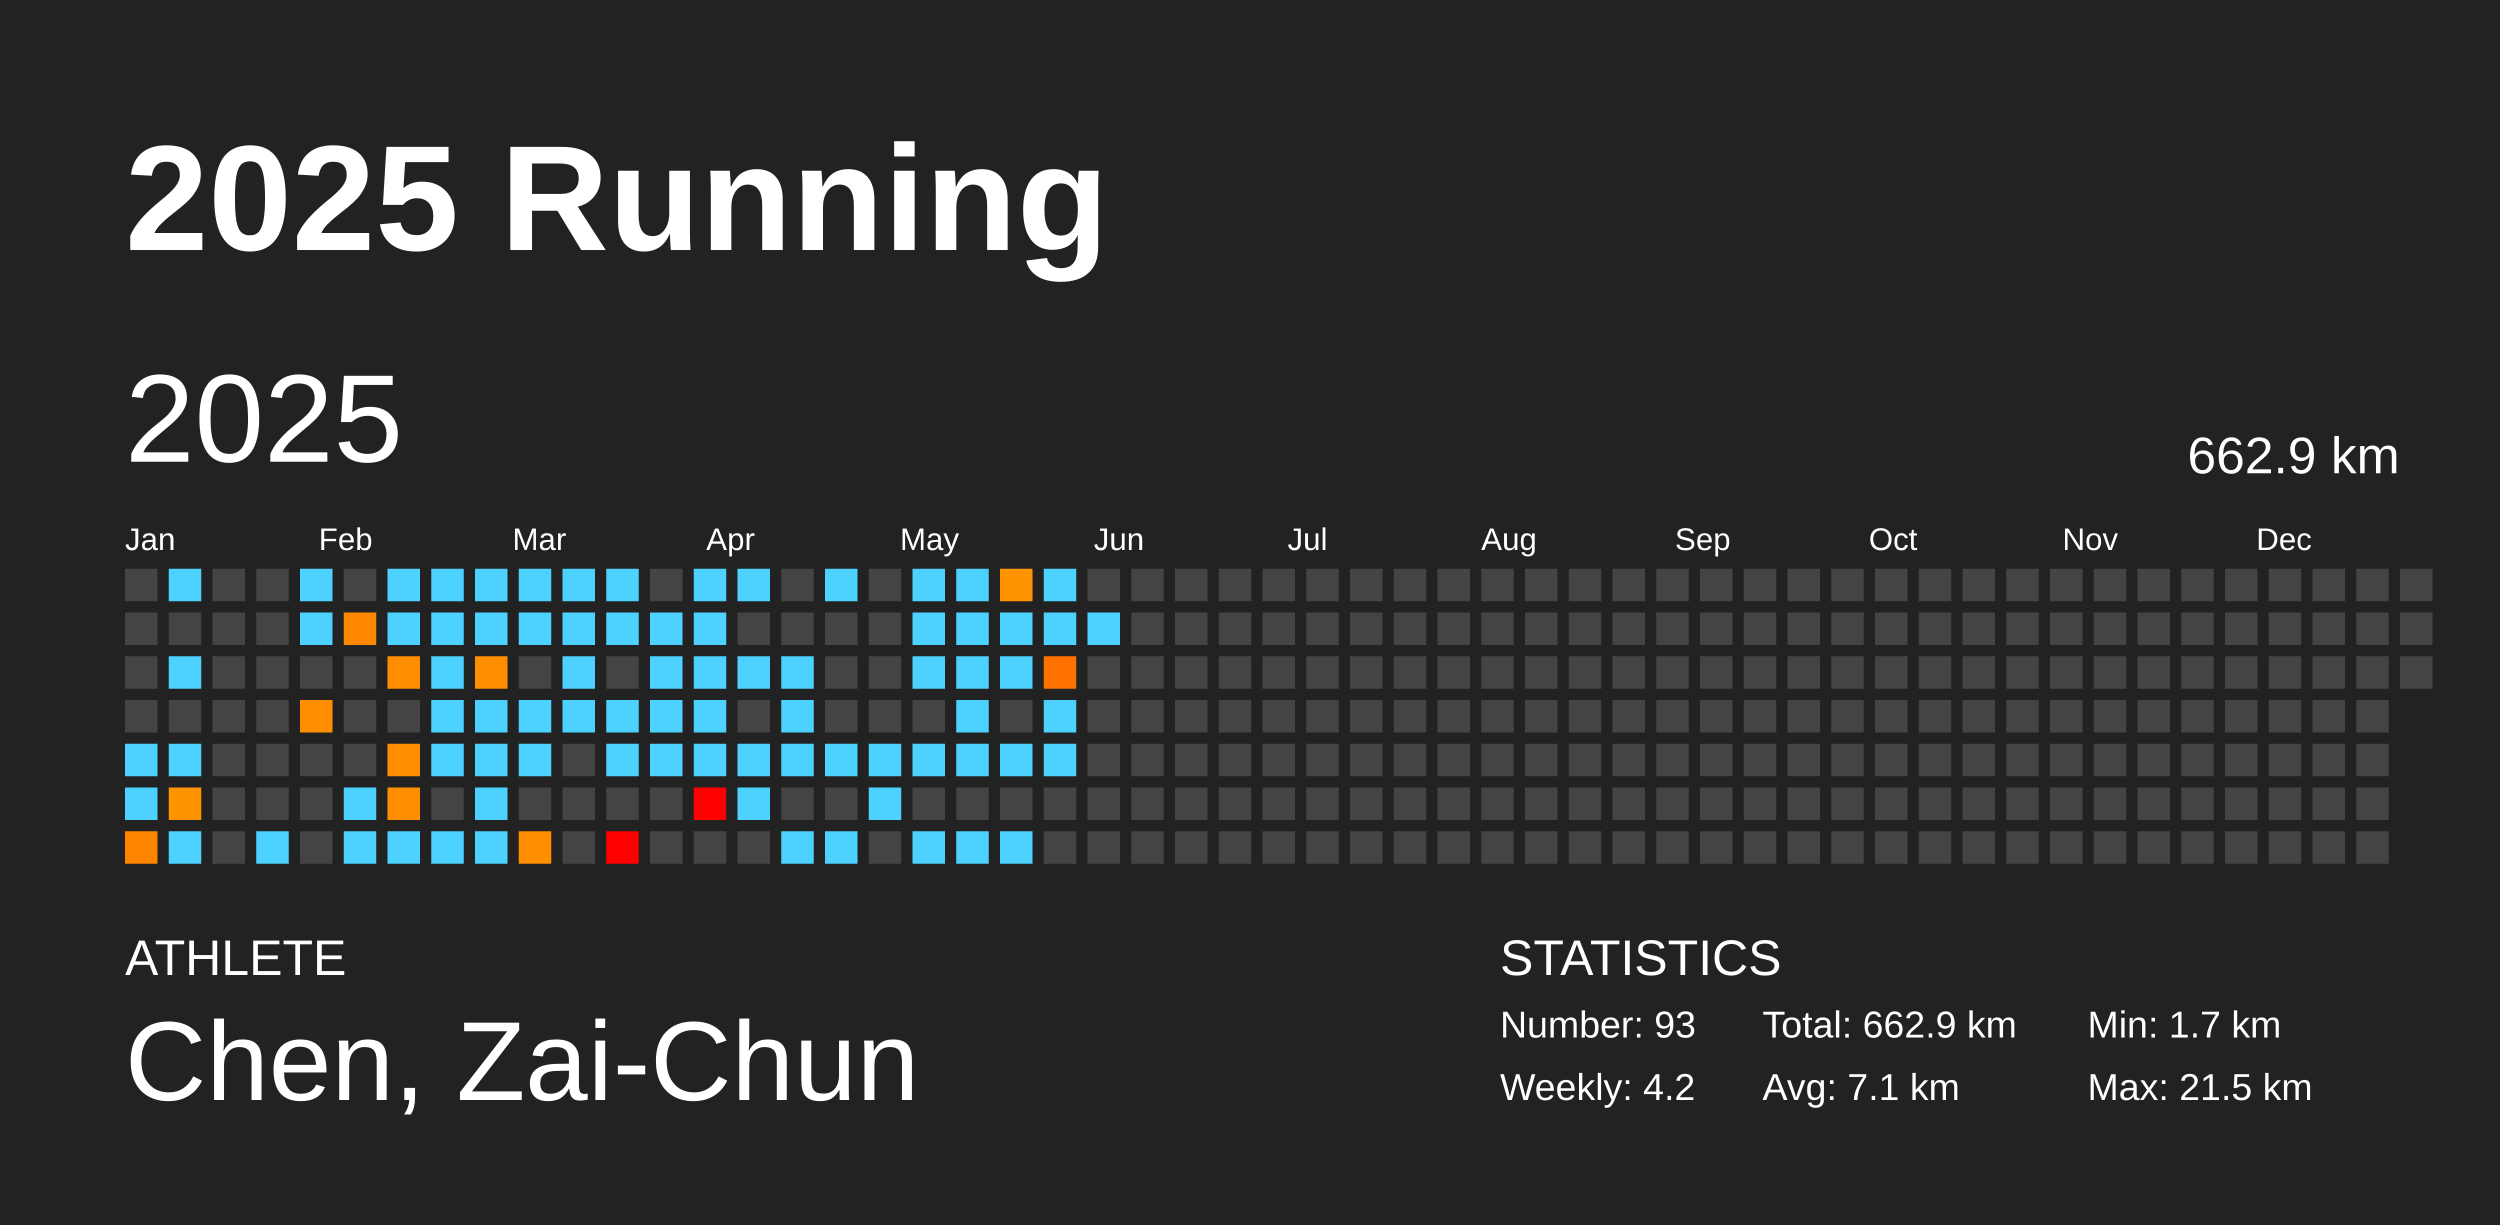
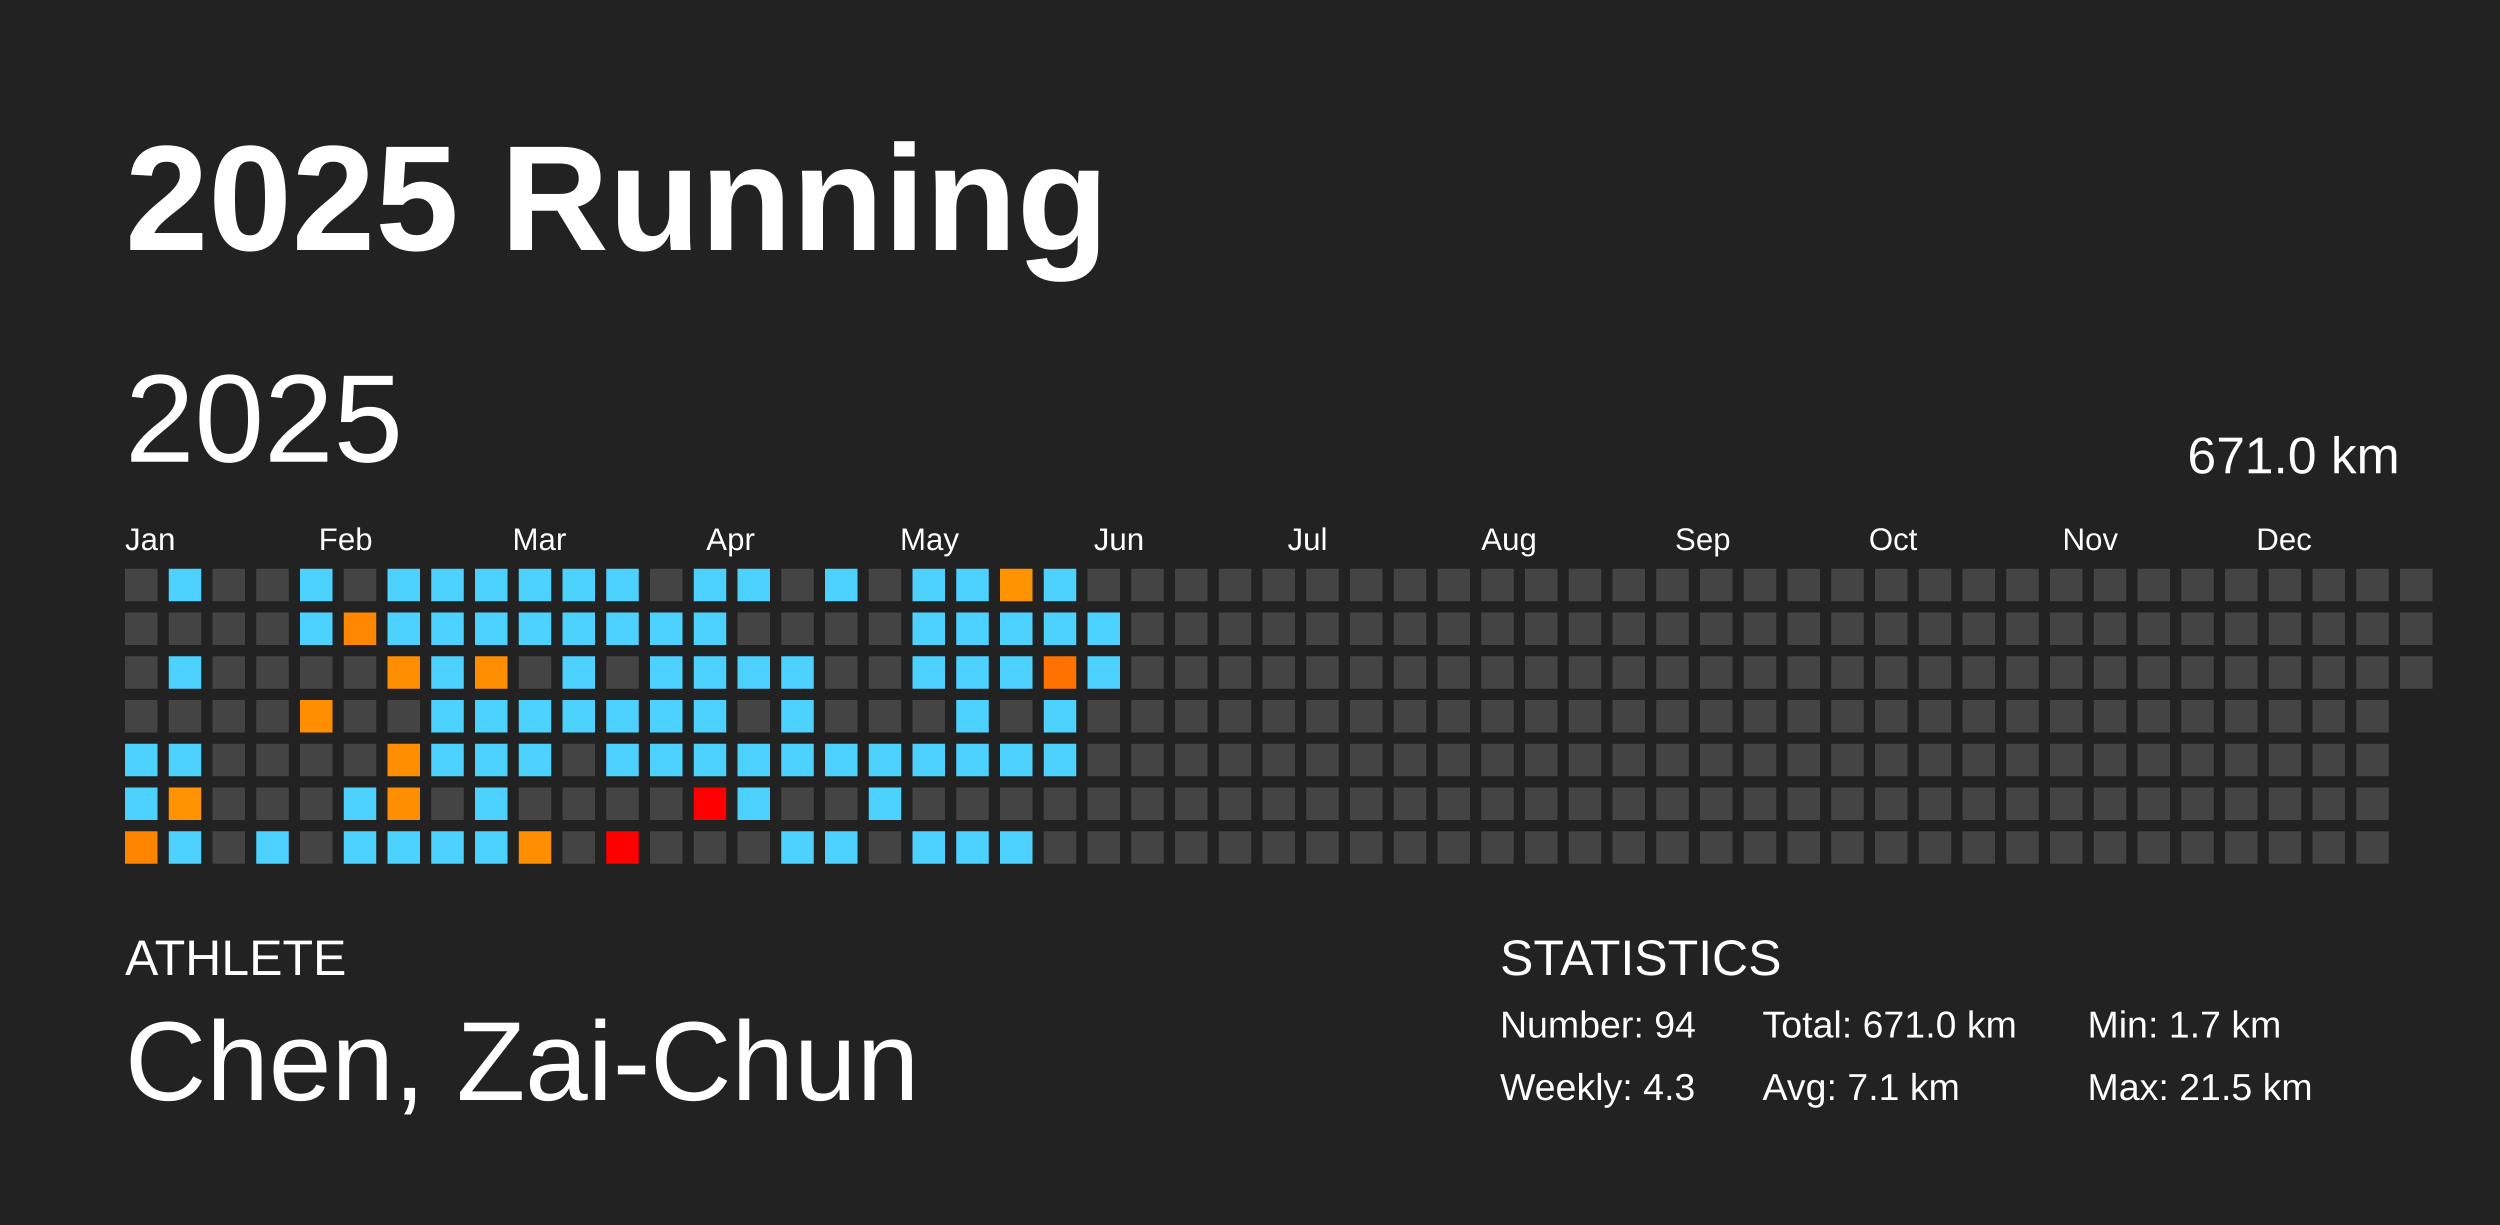
<svg xmlns="http://www.w3.org/2000/svg" baseProfile="full" height="98mm" version="1.1" viewBox="0,0,200,98" width="200mm">
  <defs />
  <rect fill="#222222" height="98" width="200" x="0" y="0" />
  <text fill="#FFFFFF" style="font-size:12px; font-family:Arial; font-weight:bold;" x="10" y="20">2025 Running</text>
  <text fill="#FFFFFF" style="font-size:4px; font-family:Arial" x="10" y="78">ATHLETE</text>
  <text fill="#FFFFFF" style="font-size:9px; font-family:Arial" x="10" y="88">Chen, Zai-Chun</text>
  <text fill="#FFFFFF" style="font-size:4px; font-family:Arial" x="120" y="78">STATISTICS</text>
-   <text fill="#FFFFFF" style="font-size:3px; font-family:Arial" x="120" y="83">Number: 93</text>
-   <text fill="#FFFFFF" style="font-size:3px; font-family:Arial" x="120" y="88">Weekly: 4.2</text>
-   <text fill="#FFFFFF" style="font-size:3px; font-family:Arial" x="141" y="83">Total: 662.9 km</text>
+   <text fill="#FFFFFF" style="font-size:3px; font-family:Arial" x="120" y="83">Number: 94</text>
+   <text fill="#FFFFFF" style="font-size:3px; font-family:Arial" x="120" y="88">Weekly: 4.3</text>
+   <text fill="#FFFFFF" style="font-size:3px; font-family:Arial" x="141" y="83">Total: 671.0 km</text>
  <text fill="#FFFFFF" style="font-size:3px; font-family:Arial" x="141" y="88">Avg: 7.1 km</text>
  <text fill="#FFFFFF" style="font-size:3px; font-family:Arial" x="167" y="83">Min: 1.7 km</text>
  <text fill="#FFFFFF" style="font-size:3px; font-family:Arial" x="167" y="88">Max: 21.5 km</text>
  <text dominant-baseline="hanging" fill="#FFFFFF" style="font-size:10.0px; font-family:Arial;" x="10" y="30">2025</text>
-   <text dominant-baseline="hanging" fill="#FFFFFF" style="font-size:4.125px; font-family:Arial;" x="175" y="35">662.9 km</text>
+   <text dominant-baseline="hanging" fill="#FFFFFF" style="font-size:4.125px; font-family:Arial;" x="175" y="35">671.0 km</text>
  <text fill="#FFFFFF" style="font-size:2.5px; font-family:Arial" x="10.0" y="44">Jan</text>
  <text fill="#FFFFFF" style="font-size:2.5px; font-family:Arial" x="25.5" y="44">Feb</text>
  <text fill="#FFFFFF" style="font-size:2.5px; font-family:Arial" x="41.0" y="44">Mar</text>
  <text fill="#FFFFFF" style="font-size:2.5px; font-family:Arial" x="56.5" y="44">Apr</text>
  <text fill="#FFFFFF" style="font-size:2.5px; font-family:Arial" x="72.0" y="44">May</text>
  <text fill="#FFFFFF" style="font-size:2.5px; font-family:Arial" x="87.5" y="44">Jun</text>
  <text fill="#FFFFFF" style="font-size:2.5px; font-family:Arial" x="103.0" y="44">Jul</text>
  <text fill="#FFFFFF" style="font-size:2.5px; font-family:Arial" x="118.5" y="44">Aug</text>
  <text fill="#FFFFFF" style="font-size:2.5px; font-family:Arial" x="134.0" y="44">Sep</text>
  <text fill="#FFFFFF" style="font-size:2.5px; font-family:Arial" x="149.5" y="44">Oct</text>
  <text fill="#FFFFFF" style="font-size:2.5px; font-family:Arial" x="165.0" y="44">Nov</text>
  <text fill="#FFFFFF" style="font-size:2.5px; font-family:Arial" x="180.5" y="44">Dec</text>
  <rect fill="#444444" height="2.6" width="2.6" x="10.0" y="45.5" />
  <rect fill="#444444" height="2.6" width="2.6" x="10.0" y="49.0" />
  <rect fill="#444444" height="2.6" width="2.6" x="10.0" y="52.5" />
  <rect fill="#444444" height="2.6" width="2.6" x="10.0" y="56.0" />
  <rect fill="#4dd2ff" height="2.6" width="2.6" x="10.0" y="59.5" />
  <rect fill="#4dd2ff" height="2.6" width="2.6" x="10.0" y="63.0" />
  <rect fill="#ff8400" height="2.6" width="2.6" x="10.0" y="66.5" />
  <rect fill="#4dd2ff" height="2.6" width="2.6" x="13.5" y="45.5" />
  <rect fill="#444444" height="2.6" width="2.6" x="13.5" y="49.0" />
  <rect fill="#4dd2ff" height="2.6" width="2.6" x="13.5" y="52.5" />
  <rect fill="#444444" height="2.6" width="2.6" x="13.5" y="56.0" />
  <rect fill="#4dd2ff" height="2.6" width="2.6" x="13.5" y="59.5" />
  <rect fill="#ff9400" height="2.6" width="2.6" x="13.5" y="63.0" />
  <rect fill="#4dd2ff" height="2.6" width="2.6" x="13.5" y="66.5" />
  <rect fill="#444444" height="2.6" width="2.6" x="17.0" y="45.5" />
  <rect fill="#444444" height="2.6" width="2.6" x="17.0" y="49.0" />
  <rect fill="#444444" height="2.6" width="2.6" x="17.0" y="52.5" />
  <rect fill="#444444" height="2.6" width="2.6" x="17.0" y="56.0" />
  <rect fill="#444444" height="2.6" width="2.6" x="17.0" y="59.5" />
  <rect fill="#444444" height="2.6" width="2.6" x="17.0" y="63.0" />
  <rect fill="#444444" height="2.6" width="2.6" x="17.0" y="66.5" />
  <rect fill="#444444" height="2.6" width="2.6" x="20.5" y="45.5" />
  <rect fill="#444444" height="2.6" width="2.6" x="20.5" y="49.0" />
  <rect fill="#444444" height="2.6" width="2.6" x="20.5" y="52.5" />
  <rect fill="#444444" height="2.6" width="2.6" x="20.5" y="56.0" />
  <rect fill="#444444" height="2.6" width="2.6" x="20.5" y="59.5" />
  <rect fill="#444444" height="2.6" width="2.6" x="20.5" y="63.0" />
  <rect fill="#4dd2ff" height="2.6" width="2.6" x="20.5" y="66.5" />
  <rect fill="#4dd2ff" height="2.6" width="2.6" x="24.0" y="45.5" />
  <rect fill="#4dd2ff" height="2.6" width="2.6" x="24.0" y="49.0" />
  <rect fill="#444444" height="2.6" width="2.6" x="24.0" y="52.5" />
  <rect fill="#ff8f00" height="2.6" width="2.6" x="24.0" y="56.0" />
  <rect fill="#444444" height="2.6" width="2.6" x="24.0" y="59.5" />
  <rect fill="#444444" height="2.6" width="2.6" x="24.0" y="63.0" />
  <rect fill="#444444" height="2.6" width="2.6" x="24.0" y="66.5" />
  <rect fill="#444444" height="2.6" width="2.6" x="27.5" y="45.5" />
  <rect fill="#ff8800" height="2.6" width="2.6" x="27.5" y="49.0" />
  <rect fill="#444444" height="2.6" width="2.6" x="27.5" y="52.5" />
  <rect fill="#444444" height="2.6" width="2.6" x="27.5" y="56.0" />
  <rect fill="#444444" height="2.6" width="2.6" x="27.5" y="59.5" />
  <rect fill="#4dd2ff" height="2.6" width="2.6" x="27.5" y="63.0" />
  <rect fill="#4dd2ff" height="2.6" width="2.6" x="27.5" y="66.5" />
  <rect fill="#4dd2ff" height="2.6" width="2.6" x="31.0" y="45.5" />
  <rect fill="#4dd2ff" height="2.6" width="2.6" x="31.0" y="49.0" />
  <rect fill="#ff8f00" height="2.6" width="2.6" x="31.0" y="52.5" />
  <rect fill="#444444" height="2.6" width="2.6" x="31.0" y="56.0" />
  <rect fill="#ff8f00" height="2.6" width="2.6" x="31.0" y="59.5" />
  <rect fill="#ff8f00" height="2.6" width="2.6" x="31.0" y="63.0" />
  <rect fill="#4dd2ff" height="2.6" width="2.6" x="31.0" y="66.5" />
  <rect fill="#4dd2ff" height="2.6" width="2.6" x="34.5" y="45.5" />
  <rect fill="#4dd2ff" height="2.6" width="2.6" x="34.5" y="49.0" />
  <rect fill="#4dd2ff" height="2.6" width="2.6" x="34.5" y="52.5" />
  <rect fill="#4dd2ff" height="2.6" width="2.6" x="34.5" y="56.0" />
  <rect fill="#4dd2ff" height="2.6" width="2.6" x="34.5" y="59.5" />
  <rect fill="#444444" height="2.6" width="2.6" x="34.5" y="63.0" />
  <rect fill="#4dd2ff" height="2.6" width="2.6" x="34.5" y="66.5" />
  <rect fill="#4dd2ff" height="2.6" width="2.6" x="38.0" y="45.5" />
  <rect fill="#4dd2ff" height="2.6" width="2.6" x="38.0" y="49.0" />
  <rect fill="#ff8f00" height="2.6" width="2.6" x="38.0" y="52.5" />
  <rect fill="#4dd2ff" height="2.6" width="2.6" x="38.0" y="56.0" />
  <rect fill="#4dd2ff" height="2.6" width="2.6" x="38.0" y="59.5" />
  <rect fill="#4dd2ff" height="2.6" width="2.6" x="38.0" y="63.0" />
  <rect fill="#4dd2ff" height="2.6" width="2.6" x="38.0" y="66.5" />
  <rect fill="#4dd2ff" height="2.6" width="2.6" x="41.5" y="45.5" />
  <rect fill="#4dd2ff" height="2.6" width="2.6" x="41.5" y="49.0" />
  <rect fill="#444444" height="2.6" width="2.6" x="41.5" y="52.5" />
  <rect fill="#4dd2ff" height="2.6" width="2.6" x="41.5" y="56.0" />
  <rect fill="#4dd2ff" height="2.6" width="2.6" x="41.5" y="59.5" />
  <rect fill="#444444" height="2.6" width="2.6" x="41.5" y="63.0" />
  <rect fill="#ff8e00" height="2.6" width="2.6" x="41.5" y="66.5" />
  <rect fill="#4dd2ff" height="2.6" width="2.6" x="45.0" y="45.5" />
  <rect fill="#4dd2ff" height="2.6" width="2.6" x="45.0" y="49.0" />
  <rect fill="#4dd2ff" height="2.6" width="2.6" x="45.0" y="52.5" />
  <rect fill="#4dd2ff" height="2.6" width="2.6" x="45.0" y="56.0" />
  <rect fill="#444444" height="2.6" width="2.6" x="45.0" y="59.5" />
  <rect fill="#444444" height="2.6" width="2.6" x="45.0" y="63.0" />
  <rect fill="#444444" height="2.6" width="2.6" x="45.0" y="66.5" />
  <rect fill="#4dd2ff" height="2.6" width="2.6" x="48.5" y="45.5" />
  <rect fill="#4dd2ff" height="2.6" width="2.6" x="48.5" y="49.0" />
  <rect fill="#444444" height="2.6" width="2.6" x="48.5" y="52.5" />
  <rect fill="#4dd2ff" height="2.6" width="2.6" x="48.5" y="56.0" />
  <rect fill="#4dd2ff" height="2.6" width="2.6" x="48.5" y="59.5" />
  <rect fill="#444444" height="2.6" width="2.6" x="48.5" y="63.0" />
  <rect fill="red" height="2.6" width="2.6" x="48.5" y="66.5" />
  <rect fill="#444444" height="2.6" width="2.6" x="52.0" y="45.5" />
  <rect fill="#4dd2ff" height="2.6" width="2.6" x="52.0" y="49.0" />
  <rect fill="#4dd2ff" height="2.6" width="2.6" x="52.0" y="52.5" />
  <rect fill="#4dd2ff" height="2.6" width="2.6" x="52.0" y="56.0" />
  <rect fill="#4dd2ff" height="2.6" width="2.6" x="52.0" y="59.5" />
  <rect fill="#444444" height="2.6" width="2.6" x="52.0" y="63.0" />
  <rect fill="#444444" height="2.6" width="2.6" x="52.0" y="66.5" />
  <rect fill="#4dd2ff" height="2.6" width="2.6" x="55.5" y="45.5" />
  <rect fill="#4dd2ff" height="2.6" width="2.6" x="55.5" y="49.0" />
  <rect fill="#4dd2ff" height="2.6" width="2.6" x="55.5" y="52.5" />
  <rect fill="#4dd2ff" height="2.6" width="2.6" x="55.5" y="56.0" />
  <rect fill="#4dd2ff" height="2.6" width="2.6" x="55.5" y="59.5" />
  <rect fill="red" height="2.6" width="2.6" x="55.5" y="63.0" />
  <rect fill="#444444" height="2.6" width="2.6" x="55.5" y="66.5" />
  <rect fill="#4dd2ff" height="2.6" width="2.6" x="59.0" y="45.5" />
  <rect fill="#444444" height="2.6" width="2.6" x="59.0" y="49.0" />
  <rect fill="#4dd2ff" height="2.6" width="2.6" x="59.0" y="52.5" />
  <rect fill="#444444" height="2.6" width="2.6" x="59.0" y="56.0" />
  <rect fill="#4dd2ff" height="2.6" width="2.6" x="59.0" y="59.5" />
  <rect fill="#4dd2ff" height="2.6" width="2.6" x="59.0" y="63.0" />
  <rect fill="#444444" height="2.6" width="2.6" x="59.0" y="66.5" />
  <rect fill="#444444" height="2.6" width="2.6" x="62.5" y="45.5" />
  <rect fill="#444444" height="2.6" width="2.6" x="62.5" y="49.0" />
  <rect fill="#4dd2ff" height="2.6" width="2.6" x="62.5" y="52.5" />
  <rect fill="#4dd2ff" height="2.6" width="2.6" x="62.5" y="56.0" />
  <rect fill="#4dd2ff" height="2.6" width="2.6" x="62.5" y="59.5" />
  <rect fill="#444444" height="2.6" width="2.6" x="62.5" y="63.0" />
  <rect fill="#4dd2ff" height="2.6" width="2.6" x="62.5" y="66.5" />
  <rect fill="#4dd2ff" height="2.6" width="2.6" x="66.0" y="45.5" />
  <rect fill="#444444" height="2.6" width="2.6" x="66.0" y="49.0" />
  <rect fill="#444444" height="2.6" width="2.6" x="66.0" y="52.5" />
  <rect fill="#444444" height="2.6" width="2.6" x="66.0" y="56.0" />
  <rect fill="#4dd2ff" height="2.6" width="2.6" x="66.0" y="59.5" />
  <rect fill="#444444" height="2.6" width="2.6" x="66.0" y="63.0" />
  <rect fill="#4dd2ff" height="2.6" width="2.6" x="66.0" y="66.5" />
  <rect fill="#444444" height="2.6" width="2.6" x="69.5" y="45.5" />
  <rect fill="#444444" height="2.6" width="2.6" x="69.5" y="49.0" />
  <rect fill="#444444" height="2.6" width="2.6" x="69.5" y="52.5" />
  <rect fill="#444444" height="2.6" width="2.6" x="69.5" y="56.0" />
  <rect fill="#4dd2ff" height="2.6" width="2.6" x="69.5" y="59.5" />
  <rect fill="#4dd2ff" height="2.6" width="2.6" x="69.5" y="63.0" />
  <rect fill="#444444" height="2.6" width="2.6" x="69.5" y="66.5" />
  <rect fill="#4dd2ff" height="2.6" width="2.6" x="73.0" y="45.5" />
  <rect fill="#4dd2ff" height="2.6" width="2.6" x="73.0" y="49.0" />
  <rect fill="#4dd2ff" height="2.6" width="2.6" x="73.0" y="52.5" />
  <rect fill="#444444" height="2.6" width="2.6" x="73.0" y="56.0" />
  <rect fill="#4dd2ff" height="2.6" width="2.6" x="73.0" y="59.5" />
  <rect fill="#444444" height="2.6" width="2.6" x="73.0" y="63.0" />
  <rect fill="#4dd2ff" height="2.6" width="2.6" x="73.0" y="66.5" />
  <rect fill="#4dd2ff" height="2.6" width="2.6" x="76.5" y="45.5" />
  <rect fill="#4dd2ff" height="2.6" width="2.6" x="76.5" y="49.0" />
  <rect fill="#4dd2ff" height="2.6" width="2.6" x="76.5" y="52.5" />
  <rect fill="#4dd2ff" height="2.6" width="2.6" x="76.5" y="56.0" />
  <rect fill="#4dd2ff" height="2.6" width="2.6" x="76.5" y="59.5" />
  <rect fill="#444444" height="2.6" width="2.6" x="76.5" y="63.0" />
  <rect fill="#4dd2ff" height="2.6" width="2.6" x="76.5" y="66.5" />
  <rect fill="#ff9300" height="2.6" width="2.6" x="80.0" y="45.5" />
  <rect fill="#4dd2ff" height="2.6" width="2.6" x="80.0" y="49.0" />
  <rect fill="#4dd2ff" height="2.6" width="2.6" x="80.0" y="52.5" />
  <rect fill="#444444" height="2.6" width="2.6" x="80.0" y="56.0" />
  <rect fill="#4dd2ff" height="2.6" width="2.6" x="80.0" y="59.5" />
  <rect fill="#444444" height="2.6" width="2.6" x="80.0" y="63.0" />
  <rect fill="#4dd2ff" height="2.6" width="2.6" x="80.0" y="66.5" />
  <rect fill="#4dd2ff" height="2.6" width="2.6" x="83.5" y="45.5" />
  <rect fill="#4dd2ff" height="2.6" width="2.6" x="83.5" y="49.0" />
  <rect fill="#ff7200" height="2.6" width="2.6" x="83.5" y="52.5" />
  <rect fill="#4dd2ff" height="2.6" width="2.6" x="83.5" y="56.0" />
  <rect fill="#4dd2ff" height="2.6" width="2.6" x="83.5" y="59.5" />
  <rect fill="#444444" height="2.6" width="2.6" x="83.5" y="63.0" />
  <rect fill="#444444" height="2.6" width="2.6" x="83.5" y="66.5" />
  <rect fill="#444444" height="2.6" width="2.6" x="87.0" y="45.5" />
  <rect fill="#4dd2ff" height="2.6" width="2.6" x="87.0" y="49.0" />
-   <rect fill="#444444" height="2.6" width="2.6" x="87.0" y="52.5" />
+   <rect fill="#4dd2ff" height="2.6" width="2.6" x="87.0" y="52.5" />
  <rect fill="#444444" height="2.6" width="2.6" x="87.0" y="56.0" />
  <rect fill="#444444" height="2.6" width="2.6" x="87.0" y="59.5" />
  <rect fill="#444444" height="2.6" width="2.6" x="87.0" y="63.0" />
  <rect fill="#444444" height="2.6" width="2.6" x="87.0" y="66.5" />
  <rect fill="#444444" height="2.6" width="2.6" x="90.5" y="45.5" />
  <rect fill="#444444" height="2.6" width="2.6" x="90.5" y="49.0" />
  <rect fill="#444444" height="2.6" width="2.6" x="90.5" y="52.5" />
  <rect fill="#444444" height="2.6" width="2.6" x="90.5" y="56.0" />
  <rect fill="#444444" height="2.6" width="2.6" x="90.5" y="59.5" />
  <rect fill="#444444" height="2.6" width="2.6" x="90.5" y="63.0" />
  <rect fill="#444444" height="2.6" width="2.6" x="90.5" y="66.5" />
  <rect fill="#444444" height="2.6" width="2.6" x="94.0" y="45.5" />
  <rect fill="#444444" height="2.6" width="2.6" x="94.0" y="49.0" />
  <rect fill="#444444" height="2.6" width="2.6" x="94.0" y="52.5" />
  <rect fill="#444444" height="2.6" width="2.6" x="94.0" y="56.0" />
  <rect fill="#444444" height="2.6" width="2.6" x="94.0" y="59.5" />
  <rect fill="#444444" height="2.6" width="2.6" x="94.0" y="63.0" />
  <rect fill="#444444" height="2.6" width="2.6" x="94.0" y="66.5" />
  <rect fill="#444444" height="2.6" width="2.6" x="97.5" y="45.5" />
  <rect fill="#444444" height="2.6" width="2.6" x="97.5" y="49.0" />
  <rect fill="#444444" height="2.6" width="2.6" x="97.5" y="52.5" />
  <rect fill="#444444" height="2.6" width="2.6" x="97.5" y="56.0" />
  <rect fill="#444444" height="2.6" width="2.6" x="97.5" y="59.5" />
  <rect fill="#444444" height="2.6" width="2.6" x="97.5" y="63.0" />
  <rect fill="#444444" height="2.6" width="2.6" x="97.5" y="66.5" />
  <rect fill="#444444" height="2.6" width="2.6" x="101.0" y="45.5" />
  <rect fill="#444444" height="2.6" width="2.6" x="101.0" y="49.0" />
  <rect fill="#444444" height="2.6" width="2.6" x="101.0" y="52.5" />
  <rect fill="#444444" height="2.6" width="2.6" x="101.0" y="56.0" />
  <rect fill="#444444" height="2.6" width="2.6" x="101.0" y="59.5" />
  <rect fill="#444444" height="2.6" width="2.6" x="101.0" y="63.0" />
  <rect fill="#444444" height="2.6" width="2.6" x="101.0" y="66.5" />
  <rect fill="#444444" height="2.6" width="2.6" x="104.5" y="45.5" />
  <rect fill="#444444" height="2.6" width="2.6" x="104.5" y="49.0" />
  <rect fill="#444444" height="2.6" width="2.6" x="104.5" y="52.5" />
  <rect fill="#444444" height="2.6" width="2.6" x="104.5" y="56.0" />
  <rect fill="#444444" height="2.6" width="2.6" x="104.5" y="59.5" />
  <rect fill="#444444" height="2.6" width="2.6" x="104.5" y="63.0" />
  <rect fill="#444444" height="2.6" width="2.6" x="104.5" y="66.5" />
  <rect fill="#444444" height="2.6" width="2.6" x="108.0" y="45.5" />
  <rect fill="#444444" height="2.6" width="2.6" x="108.0" y="49.0" />
  <rect fill="#444444" height="2.6" width="2.6" x="108.0" y="52.5" />
  <rect fill="#444444" height="2.6" width="2.6" x="108.0" y="56.0" />
  <rect fill="#444444" height="2.6" width="2.6" x="108.0" y="59.5" />
  <rect fill="#444444" height="2.6" width="2.6" x="108.0" y="63.0" />
  <rect fill="#444444" height="2.6" width="2.6" x="108.0" y="66.5" />
  <rect fill="#444444" height="2.6" width="2.6" x="111.5" y="45.5" />
  <rect fill="#444444" height="2.6" width="2.6" x="111.5" y="49.0" />
  <rect fill="#444444" height="2.6" width="2.6" x="111.5" y="52.5" />
  <rect fill="#444444" height="2.6" width="2.6" x="111.5" y="56.0" />
  <rect fill="#444444" height="2.6" width="2.6" x="111.5" y="59.5" />
  <rect fill="#444444" height="2.6" width="2.6" x="111.5" y="63.0" />
  <rect fill="#444444" height="2.6" width="2.6" x="111.5" y="66.5" />
  <rect fill="#444444" height="2.6" width="2.6" x="115.0" y="45.5" />
  <rect fill="#444444" height="2.6" width="2.6" x="115.0" y="49.0" />
  <rect fill="#444444" height="2.6" width="2.6" x="115.0" y="52.5" />
  <rect fill="#444444" height="2.6" width="2.6" x="115.0" y="56.0" />
  <rect fill="#444444" height="2.6" width="2.6" x="115.0" y="59.5" />
  <rect fill="#444444" height="2.6" width="2.6" x="115.0" y="63.0" />
  <rect fill="#444444" height="2.6" width="2.6" x="115.0" y="66.5" />
  <rect fill="#444444" height="2.6" width="2.6" x="118.5" y="45.5" />
  <rect fill="#444444" height="2.6" width="2.6" x="118.5" y="49.0" />
  <rect fill="#444444" height="2.6" width="2.6" x="118.5" y="52.5" />
  <rect fill="#444444" height="2.6" width="2.6" x="118.5" y="56.0" />
  <rect fill="#444444" height="2.6" width="2.6" x="118.5" y="59.5" />
  <rect fill="#444444" height="2.6" width="2.6" x="118.5" y="63.0" />
  <rect fill="#444444" height="2.6" width="2.6" x="118.5" y="66.5" />
  <rect fill="#444444" height="2.6" width="2.6" x="122.0" y="45.5" />
  <rect fill="#444444" height="2.6" width="2.6" x="122.0" y="49.0" />
  <rect fill="#444444" height="2.6" width="2.6" x="122.0" y="52.5" />
  <rect fill="#444444" height="2.6" width="2.6" x="122.0" y="56.0" />
  <rect fill="#444444" height="2.6" width="2.6" x="122.0" y="59.5" />
  <rect fill="#444444" height="2.6" width="2.6" x="122.0" y="63.0" />
  <rect fill="#444444" height="2.6" width="2.6" x="122.0" y="66.5" />
  <rect fill="#444444" height="2.6" width="2.6" x="125.5" y="45.5" />
  <rect fill="#444444" height="2.6" width="2.6" x="125.5" y="49.0" />
  <rect fill="#444444" height="2.6" width="2.6" x="125.5" y="52.5" />
  <rect fill="#444444" height="2.6" width="2.6" x="125.5" y="56.0" />
  <rect fill="#444444" height="2.6" width="2.6" x="125.5" y="59.5" />
  <rect fill="#444444" height="2.6" width="2.6" x="125.5" y="63.0" />
  <rect fill="#444444" height="2.6" width="2.6" x="125.5" y="66.5" />
  <rect fill="#444444" height="2.6" width="2.6" x="129.0" y="45.5" />
  <rect fill="#444444" height="2.6" width="2.6" x="129.0" y="49.0" />
  <rect fill="#444444" height="2.6" width="2.6" x="129.0" y="52.5" />
  <rect fill="#444444" height="2.6" width="2.6" x="129.0" y="56.0" />
  <rect fill="#444444" height="2.6" width="2.6" x="129.0" y="59.5" />
  <rect fill="#444444" height="2.6" width="2.6" x="129.0" y="63.0" />
  <rect fill="#444444" height="2.6" width="2.6" x="129.0" y="66.5" />
  <rect fill="#444444" height="2.6" width="2.6" x="132.5" y="45.5" />
  <rect fill="#444444" height="2.6" width="2.6" x="132.5" y="49.0" />
  <rect fill="#444444" height="2.6" width="2.6" x="132.5" y="52.5" />
  <rect fill="#444444" height="2.6" width="2.6" x="132.5" y="56.0" />
  <rect fill="#444444" height="2.6" width="2.6" x="132.5" y="59.5" />
  <rect fill="#444444" height="2.6" width="2.6" x="132.5" y="63.0" />
  <rect fill="#444444" height="2.6" width="2.6" x="132.5" y="66.5" />
  <rect fill="#444444" height="2.6" width="2.6" x="136.0" y="45.5" />
  <rect fill="#444444" height="2.6" width="2.6" x="136.0" y="49.0" />
  <rect fill="#444444" height="2.6" width="2.6" x="136.0" y="52.5" />
  <rect fill="#444444" height="2.6" width="2.6" x="136.0" y="56.0" />
  <rect fill="#444444" height="2.6" width="2.6" x="136.0" y="59.5" />
  <rect fill="#444444" height="2.6" width="2.6" x="136.0" y="63.0" />
  <rect fill="#444444" height="2.6" width="2.6" x="136.0" y="66.5" />
  <rect fill="#444444" height="2.6" width="2.6" x="139.5" y="45.5" />
  <rect fill="#444444" height="2.6" width="2.6" x="139.5" y="49.0" />
  <rect fill="#444444" height="2.6" width="2.6" x="139.5" y="52.5" />
  <rect fill="#444444" height="2.6" width="2.6" x="139.5" y="56.0" />
  <rect fill="#444444" height="2.6" width="2.6" x="139.5" y="59.5" />
  <rect fill="#444444" height="2.6" width="2.6" x="139.5" y="63.0" />
  <rect fill="#444444" height="2.6" width="2.6" x="139.5" y="66.5" />
  <rect fill="#444444" height="2.6" width="2.6" x="143.0" y="45.5" />
  <rect fill="#444444" height="2.6" width="2.6" x="143.0" y="49.0" />
  <rect fill="#444444" height="2.6" width="2.6" x="143.0" y="52.5" />
  <rect fill="#444444" height="2.6" width="2.6" x="143.0" y="56.0" />
  <rect fill="#444444" height="2.6" width="2.6" x="143.0" y="59.5" />
  <rect fill="#444444" height="2.6" width="2.6" x="143.0" y="63.0" />
  <rect fill="#444444" height="2.6" width="2.6" x="143.0" y="66.5" />
  <rect fill="#444444" height="2.6" width="2.6" x="146.5" y="45.5" />
  <rect fill="#444444" height="2.6" width="2.6" x="146.5" y="49.0" />
  <rect fill="#444444" height="2.6" width="2.6" x="146.5" y="52.5" />
  <rect fill="#444444" height="2.6" width="2.6" x="146.5" y="56.0" />
  <rect fill="#444444" height="2.6" width="2.6" x="146.5" y="59.5" />
  <rect fill="#444444" height="2.6" width="2.6" x="146.5" y="63.0" />
  <rect fill="#444444" height="2.6" width="2.6" x="146.5" y="66.5" />
  <rect fill="#444444" height="2.6" width="2.6" x="150.0" y="45.5" />
  <rect fill="#444444" height="2.6" width="2.6" x="150.0" y="49.0" />
  <rect fill="#444444" height="2.6" width="2.6" x="150.0" y="52.5" />
  <rect fill="#444444" height="2.6" width="2.6" x="150.0" y="56.0" />
  <rect fill="#444444" height="2.6" width="2.6" x="150.0" y="59.5" />
  <rect fill="#444444" height="2.6" width="2.6" x="150.0" y="63.0" />
  <rect fill="#444444" height="2.6" width="2.6" x="150.0" y="66.5" />
  <rect fill="#444444" height="2.6" width="2.6" x="153.5" y="45.5" />
  <rect fill="#444444" height="2.6" width="2.6" x="153.5" y="49.0" />
  <rect fill="#444444" height="2.6" width="2.6" x="153.5" y="52.5" />
  <rect fill="#444444" height="2.6" width="2.6" x="153.5" y="56.0" />
  <rect fill="#444444" height="2.6" width="2.6" x="153.5" y="59.5" />
  <rect fill="#444444" height="2.6" width="2.6" x="153.5" y="63.0" />
  <rect fill="#444444" height="2.6" width="2.6" x="153.5" y="66.5" />
  <rect fill="#444444" height="2.6" width="2.6" x="157.0" y="45.5" />
  <rect fill="#444444" height="2.6" width="2.6" x="157.0" y="49.0" />
  <rect fill="#444444" height="2.6" width="2.6" x="157.0" y="52.5" />
  <rect fill="#444444" height="2.6" width="2.6" x="157.0" y="56.0" />
  <rect fill="#444444" height="2.6" width="2.6" x="157.0" y="59.5" />
  <rect fill="#444444" height="2.6" width="2.6" x="157.0" y="63.0" />
  <rect fill="#444444" height="2.6" width="2.6" x="157.0" y="66.5" />
  <rect fill="#444444" height="2.6" width="2.6" x="160.5" y="45.5" />
  <rect fill="#444444" height="2.6" width="2.6" x="160.5" y="49.0" />
  <rect fill="#444444" height="2.6" width="2.6" x="160.5" y="52.5" />
  <rect fill="#444444" height="2.6" width="2.6" x="160.5" y="56.0" />
  <rect fill="#444444" height="2.6" width="2.6" x="160.5" y="59.5" />
  <rect fill="#444444" height="2.6" width="2.6" x="160.5" y="63.0" />
  <rect fill="#444444" height="2.6" width="2.6" x="160.5" y="66.5" />
  <rect fill="#444444" height="2.6" width="2.6" x="164.0" y="45.5" />
  <rect fill="#444444" height="2.6" width="2.6" x="164.0" y="49.0" />
  <rect fill="#444444" height="2.6" width="2.6" x="164.0" y="52.5" />
  <rect fill="#444444" height="2.6" width="2.6" x="164.0" y="56.0" />
  <rect fill="#444444" height="2.6" width="2.6" x="164.0" y="59.5" />
  <rect fill="#444444" height="2.6" width="2.6" x="164.0" y="63.0" />
  <rect fill="#444444" height="2.6" width="2.6" x="164.0" y="66.5" />
  <rect fill="#444444" height="2.6" width="2.6" x="167.5" y="45.5" />
  <rect fill="#444444" height="2.6" width="2.6" x="167.5" y="49.0" />
  <rect fill="#444444" height="2.6" width="2.6" x="167.5" y="52.5" />
  <rect fill="#444444" height="2.6" width="2.6" x="167.5" y="56.0" />
  <rect fill="#444444" height="2.6" width="2.6" x="167.5" y="59.5" />
  <rect fill="#444444" height="2.6" width="2.6" x="167.5" y="63.0" />
  <rect fill="#444444" height="2.6" width="2.6" x="167.5" y="66.5" />
  <rect fill="#444444" height="2.6" width="2.6" x="171.0" y="45.5" />
  <rect fill="#444444" height="2.6" width="2.6" x="171.0" y="49.0" />
  <rect fill="#444444" height="2.6" width="2.6" x="171.0" y="52.5" />
  <rect fill="#444444" height="2.6" width="2.6" x="171.0" y="56.0" />
  <rect fill="#444444" height="2.6" width="2.6" x="171.0" y="59.5" />
  <rect fill="#444444" height="2.6" width="2.6" x="171.0" y="63.0" />
  <rect fill="#444444" height="2.6" width="2.6" x="171.0" y="66.5" />
  <rect fill="#444444" height="2.6" width="2.6" x="174.5" y="45.5" />
  <rect fill="#444444" height="2.6" width="2.6" x="174.5" y="49.0" />
  <rect fill="#444444" height="2.6" width="2.6" x="174.5" y="52.5" />
  <rect fill="#444444" height="2.6" width="2.6" x="174.5" y="56.0" />
  <rect fill="#444444" height="2.6" width="2.6" x="174.5" y="59.5" />
  <rect fill="#444444" height="2.6" width="2.6" x="174.5" y="63.0" />
  <rect fill="#444444" height="2.6" width="2.6" x="174.5" y="66.5" />
  <rect fill="#444444" height="2.6" width="2.6" x="178.0" y="45.5" />
  <rect fill="#444444" height="2.6" width="2.6" x="178.0" y="49.0" />
  <rect fill="#444444" height="2.6" width="2.6" x="178.0" y="52.5" />
  <rect fill="#444444" height="2.6" width="2.6" x="178.0" y="56.0" />
  <rect fill="#444444" height="2.6" width="2.6" x="178.0" y="59.5" />
  <rect fill="#444444" height="2.6" width="2.6" x="178.0" y="63.0" />
  <rect fill="#444444" height="2.6" width="2.6" x="178.0" y="66.5" />
  <rect fill="#444444" height="2.6" width="2.6" x="181.5" y="45.5" />
  <rect fill="#444444" height="2.6" width="2.6" x="181.5" y="49.0" />
  <rect fill="#444444" height="2.6" width="2.6" x="181.5" y="52.5" />
  <rect fill="#444444" height="2.6" width="2.6" x="181.5" y="56.0" />
  <rect fill="#444444" height="2.6" width="2.6" x="181.5" y="59.5" />
  <rect fill="#444444" height="2.6" width="2.6" x="181.5" y="63.0" />
  <rect fill="#444444" height="2.6" width="2.6" x="181.5" y="66.5" />
  <rect fill="#444444" height="2.6" width="2.6" x="185.0" y="45.5" />
  <rect fill="#444444" height="2.6" width="2.6" x="185.0" y="49.0" />
  <rect fill="#444444" height="2.6" width="2.6" x="185.0" y="52.5" />
  <rect fill="#444444" height="2.6" width="2.6" x="185.0" y="56.0" />
  <rect fill="#444444" height="2.6" width="2.6" x="185.0" y="59.5" />
  <rect fill="#444444" height="2.6" width="2.6" x="185.0" y="63.0" />
  <rect fill="#444444" height="2.6" width="2.6" x="185.0" y="66.5" />
  <rect fill="#444444" height="2.6" width="2.6" x="188.5" y="45.5" />
  <rect fill="#444444" height="2.6" width="2.6" x="188.5" y="49.0" />
  <rect fill="#444444" height="2.6" width="2.6" x="188.5" y="52.5" />
  <rect fill="#444444" height="2.6" width="2.6" x="188.5" y="56.0" />
  <rect fill="#444444" height="2.6" width="2.6" x="188.5" y="59.5" />
  <rect fill="#444444" height="2.6" width="2.6" x="188.5" y="63.0" />
  <rect fill="#444444" height="2.6" width="2.6" x="188.5" y="66.5" />
  <rect fill="#444444" height="2.6" width="2.6" x="192.0" y="45.5" />
  <rect fill="#444444" height="2.6" width="2.6" x="192.0" y="49.0" />
  <rect fill="#444444" height="2.6" width="2.6" x="192.0" y="52.5" />
</svg>
